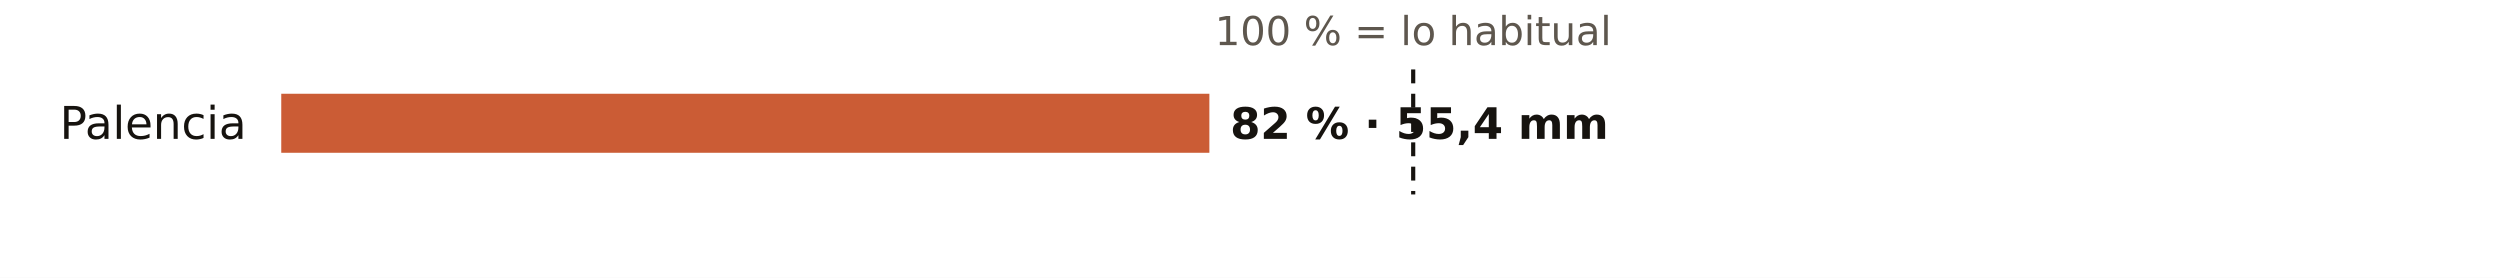
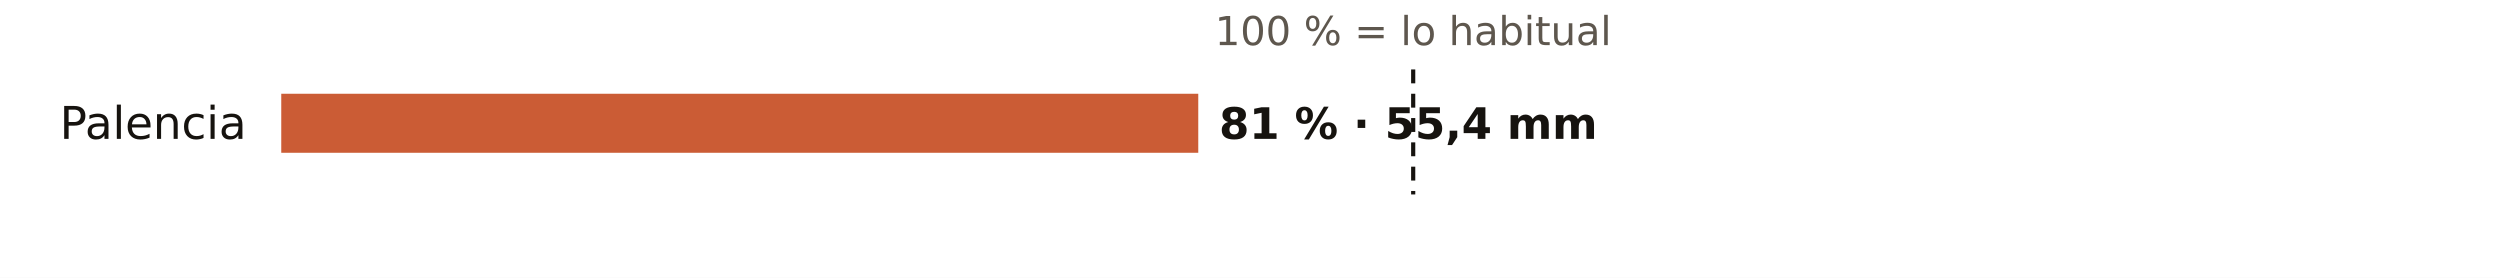
<svg xmlns="http://www.w3.org/2000/svg" viewBox="0 0 720 80" width="720" height="80" role="img" aria-label="El otoño en los pluviómetros de AEMET de Palencia: % de lo habitual">
  <rect width="720" height="80" fill="#FFFFFF" />
  <text x="407.0" y="13.0" font-size="11.5" fill="#5E574E" text-anchor="middle" font-weight="400" font-family="Public Sans, DejaVu Sans, Arial, sans-serif">100 % = lo habitual</text>
  <text x="71.0" y="40.0" font-size="13" fill="#16130F" text-anchor="end" font-weight="500" font-family="Public Sans, DejaVu Sans, Arial, sans-serif">Palencia</text>
-   <rect x="81" y="27" width="267.3" height="17" fill="#C4461A" opacity="0.88" />
-   <text x="354.3" y="40.0" font-size="12.5" fill="#16130F" text-anchor="start" font-weight="600" font-family="Public Sans, DejaVu Sans, Arial, sans-serif">82 % · 55,4 mm</text>
+   <rect x="81" y="27" width="264.1" height="17" fill="#C4461A" opacity="0.88" />
+   <text x="351.1" y="40.0" font-size="12.5" fill="#16130F" text-anchor="start" font-weight="600" font-family="Public Sans, DejaVu Sans, Arial, sans-serif">81 % · 55,4 mm</text>
  <line x1="407.0" x2="407.0" y1="20" y2="56" stroke="#16130F" stroke-width="1.2" stroke-dasharray="4 3" />
</svg>
